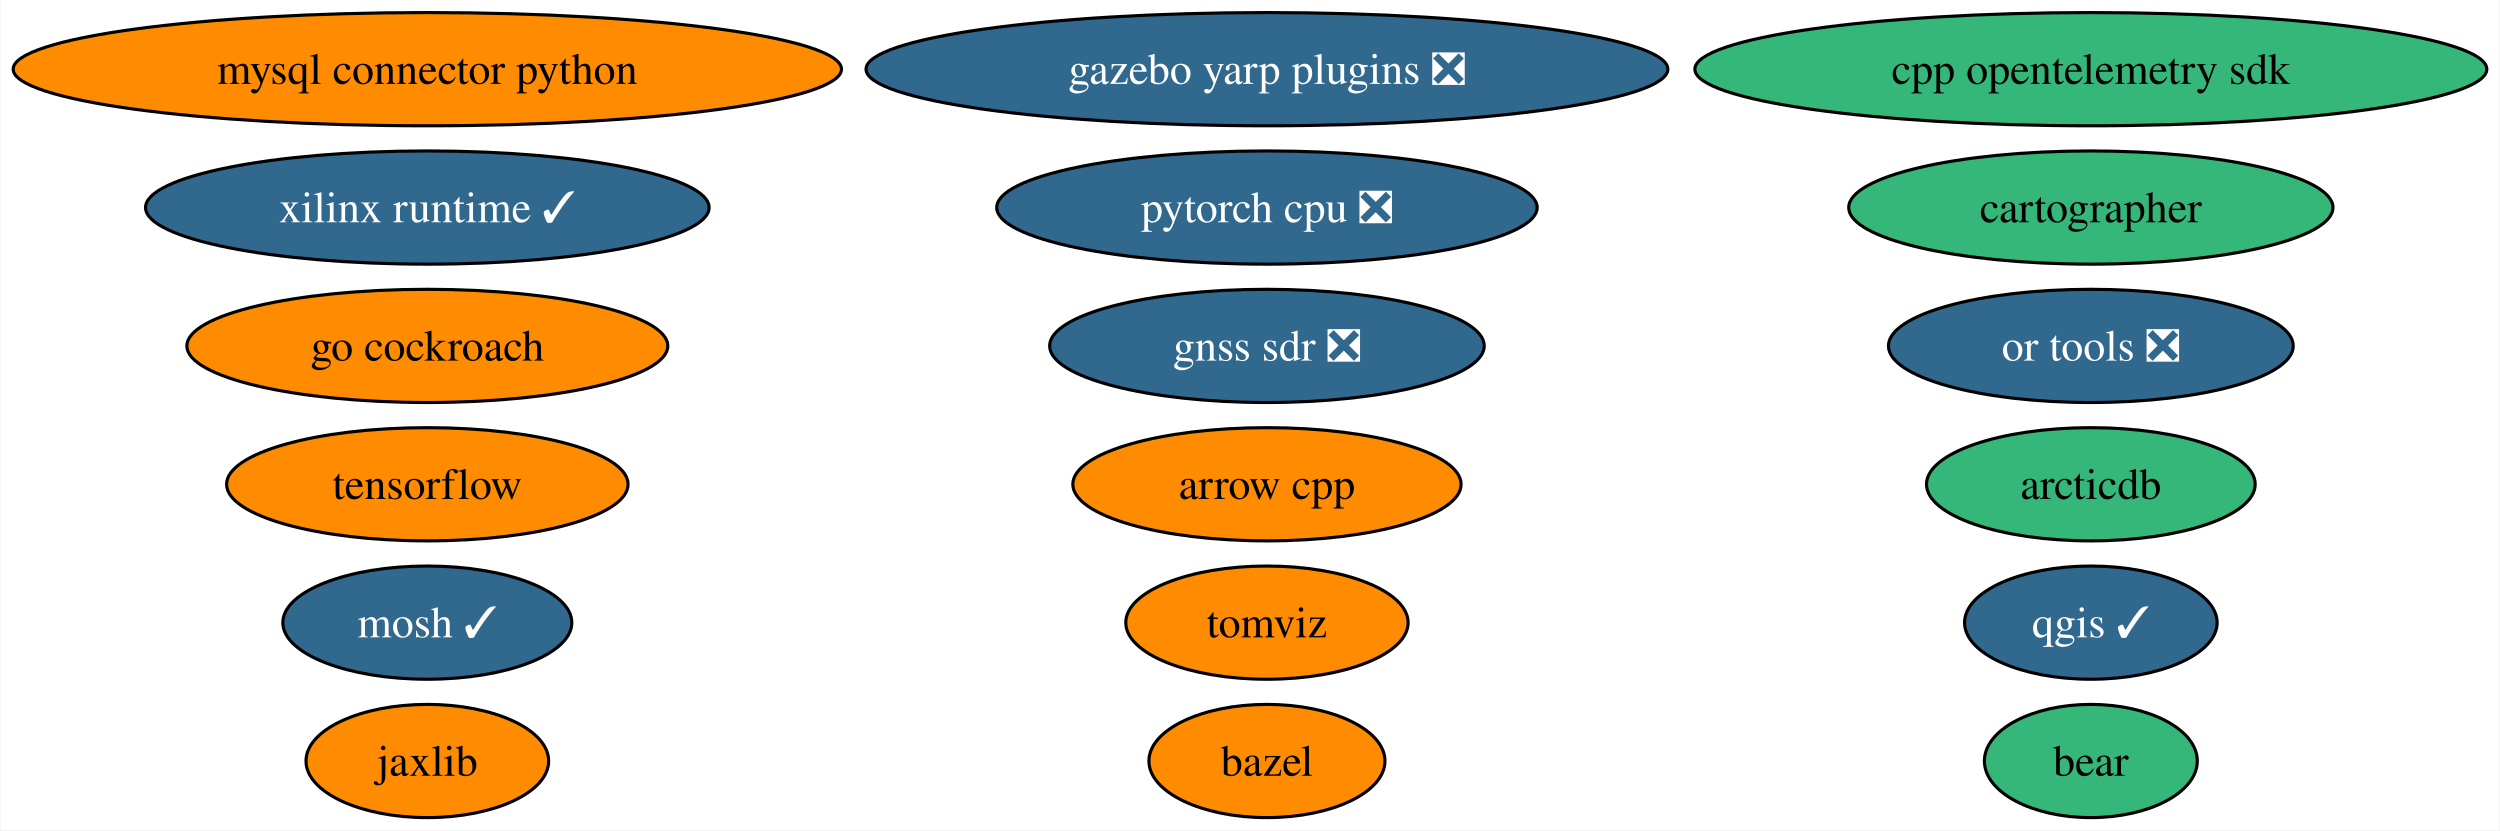
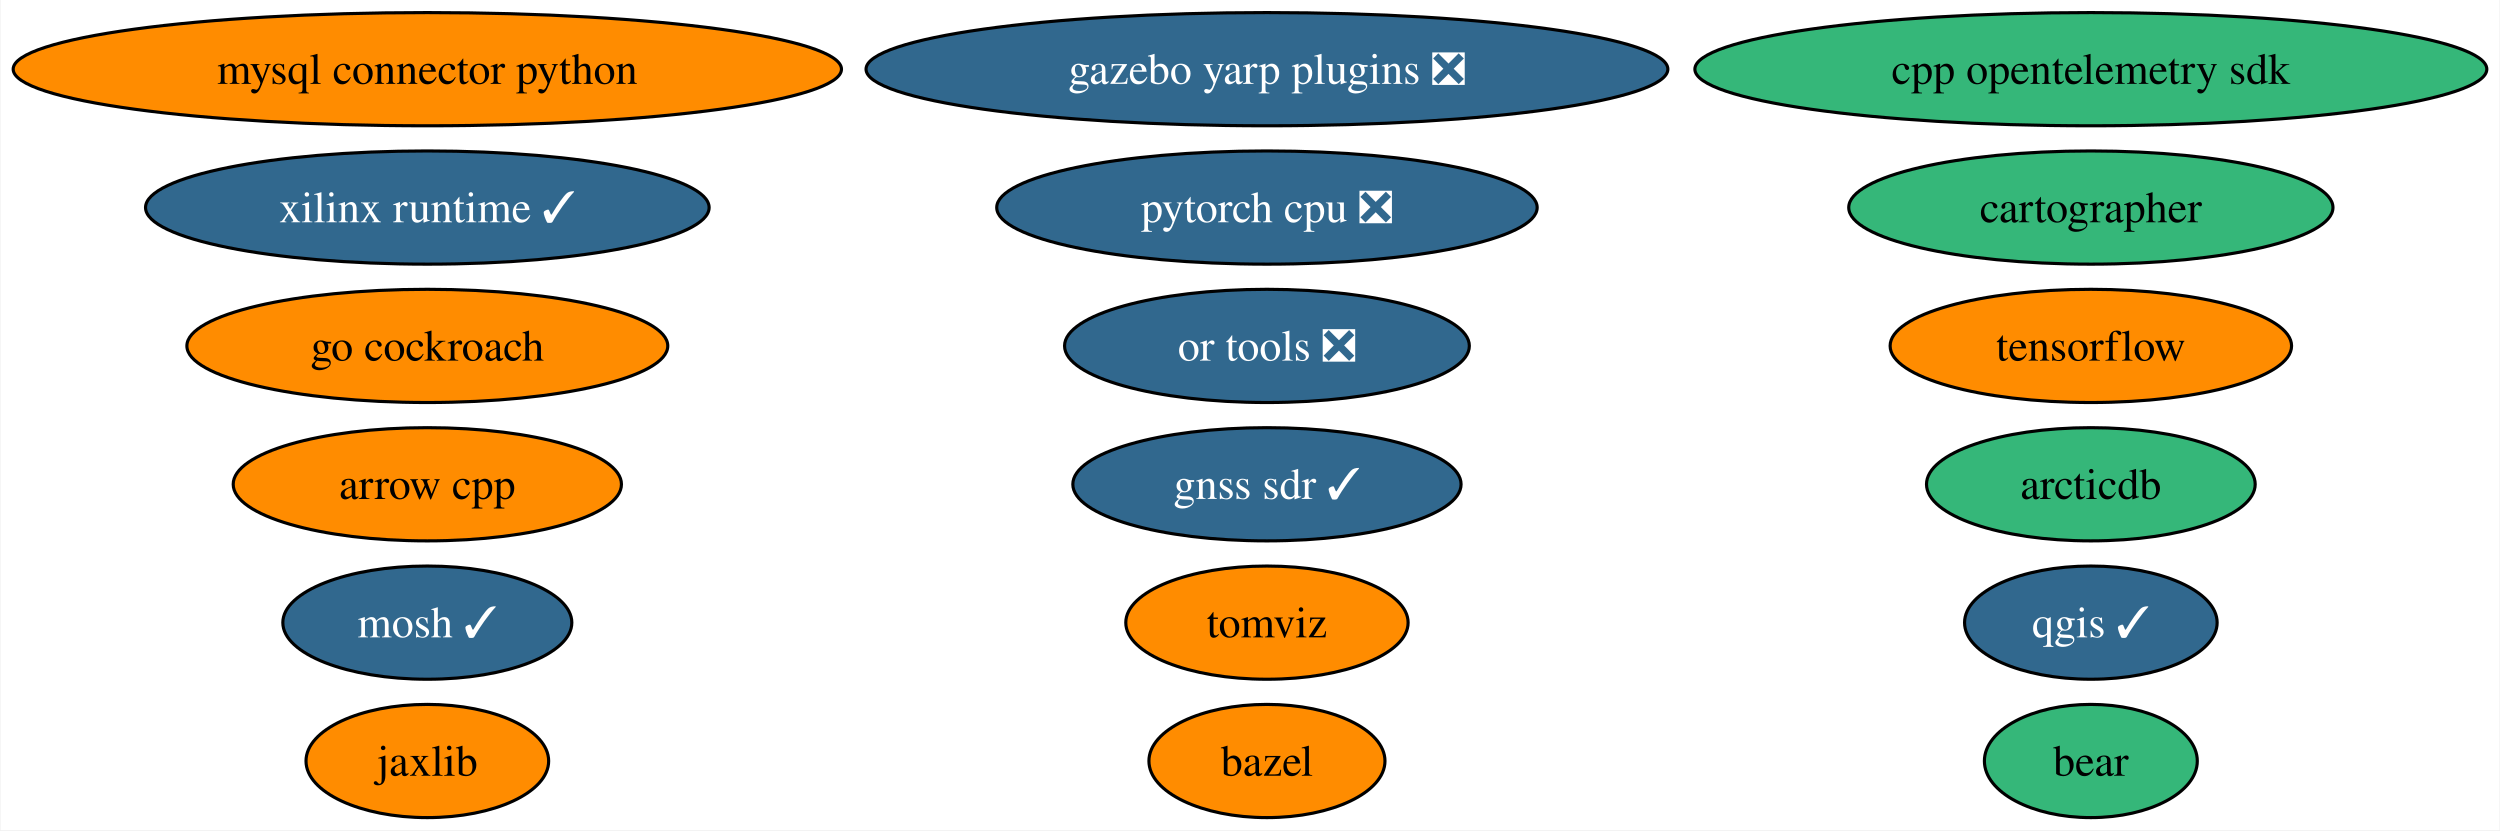
<svg xmlns="http://www.w3.org/2000/svg" xmlns:xlink="http://www.w3.org/1999/xlink" width="795pt" height="264pt" viewBox="0.00 0.00 794.62 264.00">
  <g id="graph0" class="graph" transform="scale(1 1) rotate(0) translate(4 260)">
    <polygon fill="white" stroke="none" points="-4,4 -4,-260 790.62,-260 790.62,4 -4,4" />
    <g id="node1" class="node">
      <g id="a_node1">
        <a xlink:href="https://github.com/conda-forge/arrow-cpp-feedstock" xlink:title="arrow cpp">
-           <ellipse fill="#ff8c00" stroke="black" cx="398.7" cy="-106" rx="61.73" ry="18" />
-           <text text-anchor="middle" x="398.7" y="-101.33" font-family="Times,serif" font-size="14.00">arrow cpp</text>
+           <ellipse fill="#ff8c00" stroke="black" cx="131.7" cy="-106" rx="61.73" ry="18" />
+           <text text-anchor="middle" x="131.7" y="-101.33" font-family="Times,serif" font-size="14.00">arrow cpp</text>
        </a>
      </g>
    </g>
    <g id="node2" class="node">
      <g id="a_node2">
        <a xlink:href="https://github.com/conda-forge/bazel-feedstock" xlink:title="bazel">
          <ellipse fill="#ff8c00" stroke="black" cx="398.7" cy="-18" rx="37.53" ry="18" />
          <text text-anchor="middle" x="398.7" y="-13.32" font-family="Times,serif" font-size="14.00">bazel</text>
        </a>
      </g>
    </g>
    <g id="node3" class="node">
      <g id="a_node3">
        <a xlink:href="https://github.com/conda-forge/mosh-feedstock/pull/36" xlink:title="mosh ✓">
          <ellipse fill="#31688e" stroke="black" cx="131.7" cy="-62" rx="45.95" ry="18" />
          <text text-anchor="middle" x="131.7" y="-57.33" font-family="Times,serif" font-size="14.00" fill="white">mosh ✓</text>
        </a>
      </g>
    </g>
    <g id="node4" class="node">
      <g id="a_node4">
        <a xlink:href="https://github.com/conda-forge/mysql-connector-python-feedstock" xlink:title="mysql connector python">
          <ellipse fill="#ff8c00" stroke="black" cx="131.7" cy="-238" rx="131.7" ry="18" />
          <text text-anchor="middle" x="131.7" y="-233.32" font-family="Times,serif" font-size="14.00">mysql connector python</text>
        </a>
      </g>
    </g>
    <g id="node5" class="node">
      <g id="a_node5">
        <a xlink:href="https://github.com/conda-forge/qgis-feedstock/pull/378" xlink:title="qgis ✓">
          <ellipse fill="#31688e" stroke="black" cx="660.7" cy="-62" rx="40.16" ry="18" />
          <text text-anchor="middle" x="660.7" y="-57.33" font-family="Times,serif" font-size="14.00" fill="white">qgis ✓</text>
        </a>
      </g>
    </g>
    <g id="node6" class="node">
      <g id="a_node6">
        <a xlink:href="https://github.com/conda-forge/tensorflow-feedstock" xlink:title="tensorflow">
-           <ellipse fill="#ff8c00" stroke="black" cx="131.7" cy="-106" rx="63.83" ry="18" />
-           <text text-anchor="middle" x="131.7" y="-101.33" font-family="Times,serif" font-size="14.00">tensorflow</text>
+           <ellipse fill="#ff8c00" stroke="black" cx="660.7" cy="-150" rx="63.83" ry="18" />
+           <text text-anchor="middle" x="660.7" y="-145.32" font-family="Times,serif" font-size="14.00">tensorflow</text>
        </a>
      </g>
    </g>
    <g id="node7" class="node">
      <g id="a_node7">
        <a xlink:href="https://github.com/conda-forge/pytorch-cpu-feedstock/pull/197" xlink:title="pytorch cpu ❎">
          <ellipse fill="#31688e" stroke="black" cx="398.7" cy="-194" rx="85.93" ry="18" />
          <text text-anchor="middle" x="398.7" y="-189.32" font-family="Times,serif" font-size="14.00" fill="white">pytorch cpu ❎</text>
        </a>
      </g>
    </g>
    <g id="node8" class="node">
      <g id="a_node8">
        <a xlink:href="https://github.com/conda-forge/jaxlib-feedstock" xlink:title="jaxlib">
          <ellipse fill="#ff8c00" stroke="black" cx="131.7" cy="-18" rx="38.58" ry="18" />
          <text text-anchor="middle" x="131.7" y="-13.32" font-family="Times,serif" font-size="14.00">jaxlib</text>
        </a>
      </g>
    </g>
    <g id="node9" class="node">
      <g id="a_node9">
        <a xlink:href="https://github.com/conda-forge/go-cockroach-feedstock" xlink:title="go cockroach">
          <ellipse fill="#ff8c00" stroke="black" cx="131.7" cy="-150" rx="76.46" ry="18" />
          <text text-anchor="middle" x="131.7" y="-145.32" font-family="Times,serif" font-size="14.00">go cockroach</text>
        </a>
      </g>
    </g>
    <g id="node10" class="node">
      <g id="a_node10">
        <a xlink:href="https://github.com/conda-forge/cartographer-feedstock" xlink:title="cartographer">
          <ellipse fill="#35b779" stroke="black" cx="660.7" cy="-194" rx="76.99" ry="18" />
          <text text-anchor="middle" x="660.7" y="-189.32" font-family="Times,serif" font-size="14.00">cartographer</text>
        </a>
      </g>
    </g>
    <g id="node11" class="node">
      <g id="a_node11">
        <a xlink:href="https://github.com/conda-forge/tomviz-feedstock" xlink:title="tomviz">
          <ellipse fill="#ff8c00" stroke="black" cx="398.7" cy="-62" rx="44.89" ry="18" />
          <text text-anchor="middle" x="398.7" y="-57.33" font-family="Times,serif" font-size="14.00">tomviz</text>
        </a>
      </g>
    </g>
    <g id="node12" class="node">
      <g id="a_node12">
        <a xlink:href="https://github.com/conda-forge/or-tools-feedstock/pull/52" xlink:title="or tools ❎">
-           <ellipse fill="#31688e" stroke="black" cx="660.7" cy="-150" rx="64.36" ry="18" />
-           <text text-anchor="middle" x="660.7" y="-145.32" font-family="Times,serif" font-size="14.00" fill="white">or tools ❎</text>
+           <ellipse fill="#31688e" stroke="black" cx="398.7" cy="-150" rx="64.36" ry="18" />
+           <text text-anchor="middle" x="398.7" y="-145.32" font-family="Times,serif" font-size="14.00" fill="white">or tools ❎</text>
        </a>
      </g>
    </g>
    <g id="node13" class="node">
      <g id="a_node13">
        <a xlink:href="https://github.com/conda-forge/bear-feedstock" xlink:title="bear">
          <ellipse fill="#35b779" stroke="black" cx="660.7" cy="-18" rx="33.85" ry="18" />
          <text text-anchor="middle" x="660.7" y="-13.32" font-family="Times,serif" font-size="14.00">bear</text>
        </a>
      </g>
    </g>
    <g id="node14" class="node">
      <g id="a_node14">
        <a xlink:href="https://github.com/conda-forge/cpp-opentelemetry-sdk-feedstock" xlink:title="cpp opentelemetry sdk">
          <ellipse fill="#35b779" stroke="black" cx="660.7" cy="-238" rx="125.92" ry="18" />
          <text text-anchor="middle" x="660.7" y="-233.32" font-family="Times,serif" font-size="14.00">cpp opentelemetry sdk</text>
        </a>
      </g>
    </g>
    <g id="node15" class="node">
      <g id="a_node15">
        <a xlink:href="https://github.com/conda-forge/xilinx-runtime-feedstock/pull/28" xlink:title="xilinx runtime ✓">
          <ellipse fill="#31688e" stroke="black" cx="131.7" cy="-194" rx="89.61" ry="18" />
          <text text-anchor="middle" x="131.7" y="-189.32" font-family="Times,serif" font-size="14.00" fill="white">xilinx runtime ✓</text>
        </a>
      </g>
    </g>
    <g id="node16" class="node">
      <g id="a_node16">
        <a xlink:href="https://github.com/conda-forge/gazebo-yarp-plugins-feedstock/pull/17" xlink:title="gazebo yarp plugins ❎">
          <ellipse fill="#31688e" stroke="black" cx="398.7" cy="-238" rx="127.49" ry="18" />
          <text text-anchor="middle" x="398.7" y="-233.32" font-family="Times,serif" font-size="14.00" fill="white">gazebo yarp plugins ❎</text>
        </a>
      </g>
    </g>
    <g id="node17" class="node">
      <g id="a_node17">
        <a xlink:href="https://github.com/conda-forge/arcticdb-feedstock" xlink:title="arcticdb">
          <ellipse fill="#35b779" stroke="black" cx="660.7" cy="-106" rx="52.26" ry="18" />
          <text text-anchor="middle" x="660.7" y="-101.33" font-family="Times,serif" font-size="14.00">arcticdb</text>
        </a>
      </g>
    </g>
    <g id="node18" class="node">
      <g id="a_node18">
-         <a xlink:href="https://github.com/conda-forge/gnss-sdr-feedstock/pull/11" xlink:title="gnss sdr ❎">
-           <ellipse fill="#31688e" stroke="black" cx="398.7" cy="-150" rx="69.1" ry="18" />
-           <text text-anchor="middle" x="398.7" y="-145.32" font-family="Times,serif" font-size="14.00" fill="white">gnss sdr ❎</text>
+         <a xlink:href="https://github.com/conda-forge/gnss-sdr-feedstock/pull/11" xlink:title="gnss sdr ✓">
+           <ellipse fill="#31688e" stroke="black" cx="398.7" cy="-106" rx="61.73" ry="18" />
+           <text text-anchor="middle" x="398.7" y="-101.33" font-family="Times,serif" font-size="14.00" fill="white">gnss sdr ✓</text>
        </a>
      </g>
    </g>
  </g>
</svg>
